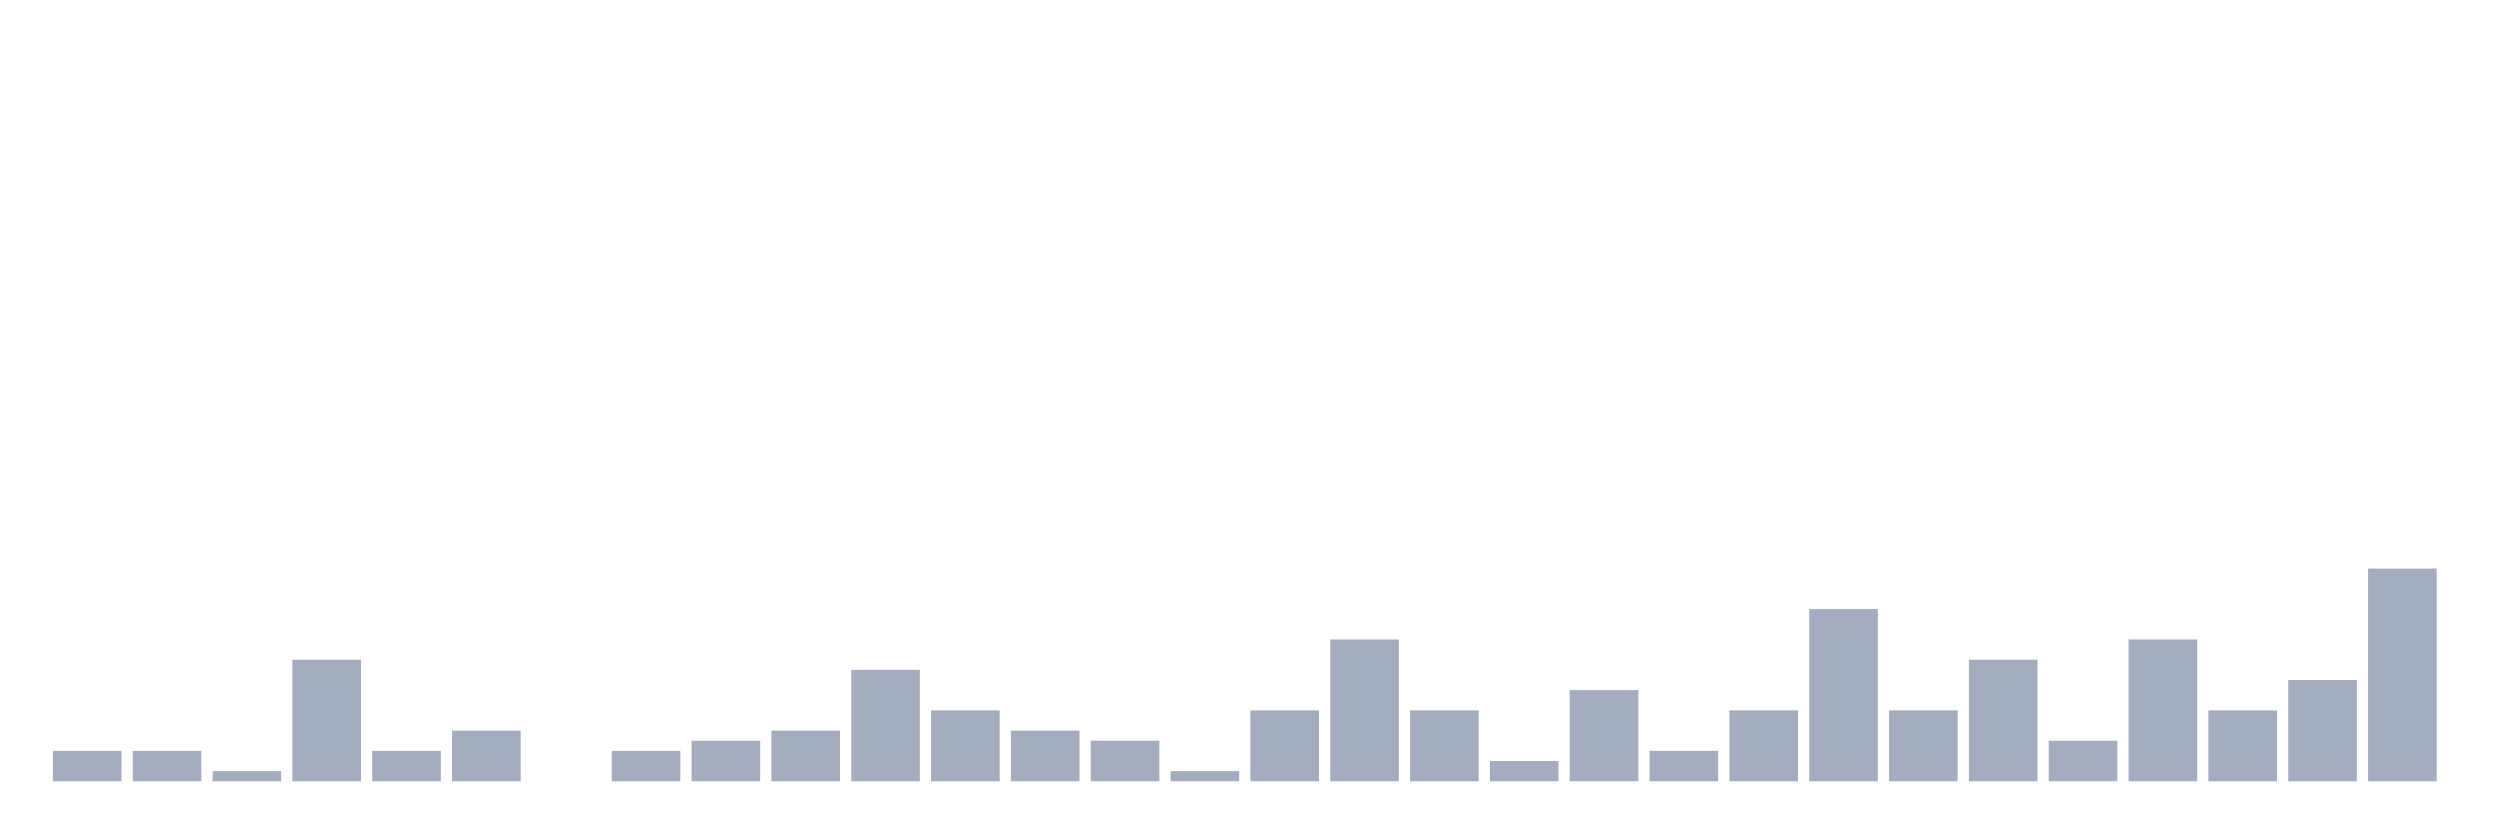
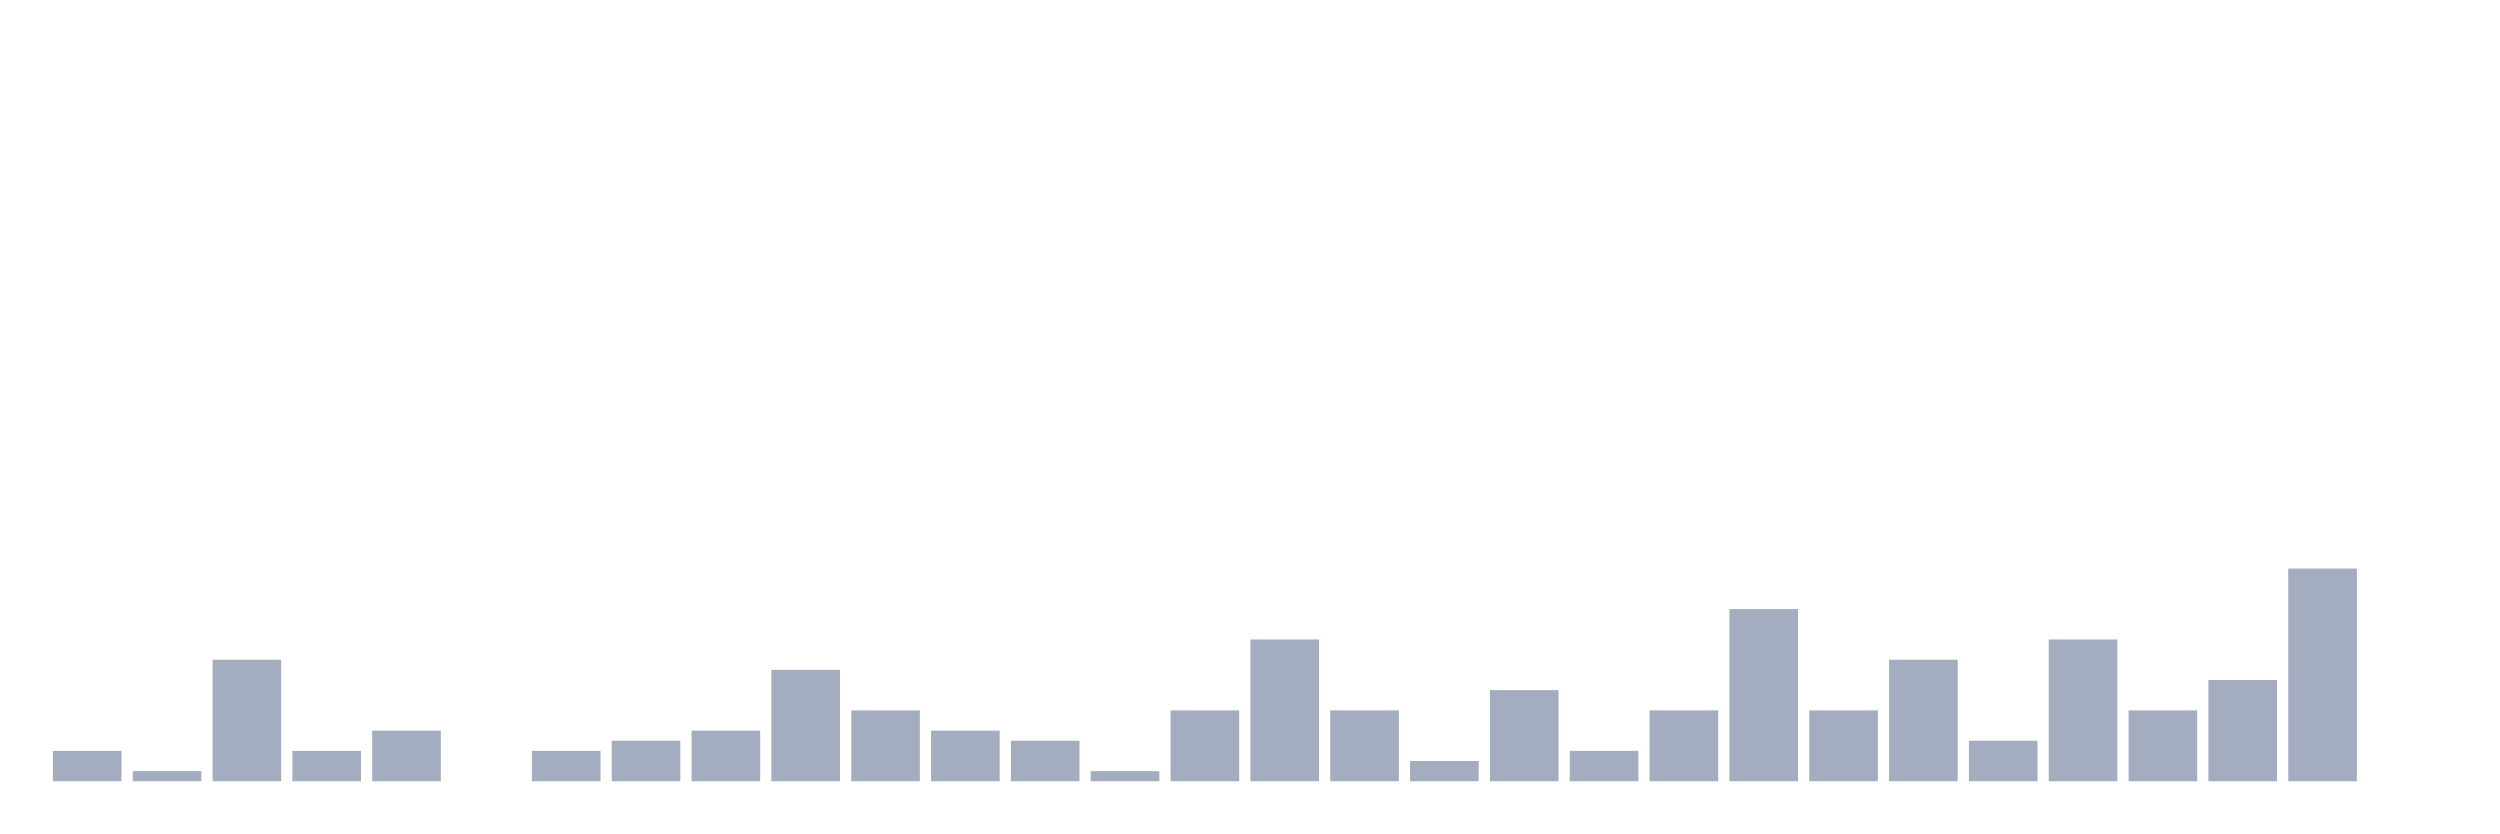
<svg xmlns="http://www.w3.org/2000/svg" viewBox="0 0 480 160">
  <g transform="translate(10,10)">
    <rect class="bar" x="0.153" width="13.175" y="134.167" height="5.833" fill="rgb(164,173,192)" />
-     <rect class="bar" x="15.482" width="13.175" y="134.167" height="5.833" fill="rgb(164,173,192)" />
-     <rect class="bar" x="30.81" width="13.175" y="138.056" height="1.944" fill="rgb(164,173,192)" />
-     <rect class="bar" x="46.138" width="13.175" y="116.667" height="23.333" fill="rgb(164,173,192)" />
-     <rect class="bar" x="61.466" width="13.175" y="134.167" height="5.833" fill="rgb(164,173,192)" />
-     <rect class="bar" x="76.794" width="13.175" y="130.278" height="9.722" fill="rgb(164,173,192)" />
-     <rect class="bar" x="92.123" width="13.175" y="140" height="0" fill="rgb(164,173,192)" />
-     <rect class="bar" x="107.451" width="13.175" y="134.167" height="5.833" fill="rgb(164,173,192)" />
-     <rect class="bar" x="122.779" width="13.175" y="132.222" height="7.778" fill="rgb(164,173,192)" />
-     <rect class="bar" x="138.107" width="13.175" y="130.278" height="9.722" fill="rgb(164,173,192)" />
-     <rect class="bar" x="153.436" width="13.175" y="118.611" height="21.389" fill="rgb(164,173,192)" />
-     <rect class="bar" x="168.764" width="13.175" y="126.389" height="13.611" fill="rgb(164,173,192)" />
-     <rect class="bar" x="184.092" width="13.175" y="130.278" height="9.722" fill="rgb(164,173,192)" />
-     <rect class="bar" x="199.42" width="13.175" y="132.222" height="7.778" fill="rgb(164,173,192)" />
-     <rect class="bar" x="214.748" width="13.175" y="138.056" height="1.944" fill="rgb(164,173,192)" />
-     <rect class="bar" x="230.077" width="13.175" y="126.389" height="13.611" fill="rgb(164,173,192)" />
-     <rect class="bar" x="245.405" width="13.175" y="112.778" height="27.222" fill="rgb(164,173,192)" />
-     <rect class="bar" x="260.733" width="13.175" y="126.389" height="13.611" fill="rgb(164,173,192)" />
-     <rect class="bar" x="276.061" width="13.175" y="136.111" height="3.889" fill="rgb(164,173,192)" />
-     <rect class="bar" x="291.39" width="13.175" y="122.5" height="17.5" fill="rgb(164,173,192)" />
-     <rect class="bar" x="306.718" width="13.175" y="134.167" height="5.833" fill="rgb(164,173,192)" />
-     <rect class="bar" x="322.046" width="13.175" y="126.389" height="13.611" fill="rgb(164,173,192)" />
-     <rect class="bar" x="337.374" width="13.175" y="106.944" height="33.056" fill="rgb(164,173,192)" />
-     <rect class="bar" x="352.702" width="13.175" y="126.389" height="13.611" fill="rgb(164,173,192)" />
-     <rect class="bar" x="368.031" width="13.175" y="116.667" height="23.333" fill="rgb(164,173,192)" />
-     <rect class="bar" x="383.359" width="13.175" y="132.222" height="7.778" fill="rgb(164,173,192)" />
-     <rect class="bar" x="398.687" width="13.175" y="112.778" height="27.222" fill="rgb(164,173,192)" />
-     <rect class="bar" x="414.015" width="13.175" y="126.389" height="13.611" fill="rgb(164,173,192)" />
-     <rect class="bar" x="429.344" width="13.175" y="120.556" height="19.444" fill="rgb(164,173,192)" />
-     <rect class="bar" x="444.672" width="13.175" y="99.167" height="40.833" fill="rgb(164,173,192)" />
+     <rect class="bar" x="15.482" width="13.175" y="138.056" height="1.944" fill="rgb(164,173,192)" />
+     <rect class="bar" x="30.81" width="13.175" y="116.667" height="23.333" fill="rgb(164,173,192)" />
+     <rect class="bar" x="46.138" width="13.175" y="134.167" height="5.833" fill="rgb(164,173,192)" />
+     <rect class="bar" x="61.466" width="13.175" y="130.278" height="9.722" fill="rgb(164,173,192)" />
+     <rect class="bar" x="76.794" width="13.175" y="140" height="0" fill="rgb(164,173,192)" />
+     <rect class="bar" x="92.123" width="13.175" y="134.167" height="5.833" fill="rgb(164,173,192)" />
+     <rect class="bar" x="107.451" width="13.175" y="132.222" height="7.778" fill="rgb(164,173,192)" />
+     <rect class="bar" x="122.779" width="13.175" y="130.278" height="9.722" fill="rgb(164,173,192)" />
+     <rect class="bar" x="138.107" width="13.175" y="118.611" height="21.389" fill="rgb(164,173,192)" />
+     <rect class="bar" x="153.436" width="13.175" y="126.389" height="13.611" fill="rgb(164,173,192)" />
+     <rect class="bar" x="168.764" width="13.175" y="130.278" height="9.722" fill="rgb(164,173,192)" />
+     <rect class="bar" x="184.092" width="13.175" y="132.222" height="7.778" fill="rgb(164,173,192)" />
+     <rect class="bar" x="199.42" width="13.175" y="138.056" height="1.944" fill="rgb(164,173,192)" />
+     <rect class="bar" x="214.748" width="13.175" y="126.389" height="13.611" fill="rgb(164,173,192)" />
+     <rect class="bar" x="230.077" width="13.175" y="112.778" height="27.222" fill="rgb(164,173,192)" />
+     <rect class="bar" x="245.405" width="13.175" y="126.389" height="13.611" fill="rgb(164,173,192)" />
+     <rect class="bar" x="260.733" width="13.175" y="136.111" height="3.889" fill="rgb(164,173,192)" />
+     <rect class="bar" x="276.061" width="13.175" y="122.5" height="17.5" fill="rgb(164,173,192)" />
+     <rect class="bar" x="291.39" width="13.175" y="134.167" height="5.833" fill="rgb(164,173,192)" />
+     <rect class="bar" x="306.718" width="13.175" y="126.389" height="13.611" fill="rgb(164,173,192)" />
+     <rect class="bar" x="322.046" width="13.175" y="106.944" height="33.056" fill="rgb(164,173,192)" />
+     <rect class="bar" x="337.374" width="13.175" y="126.389" height="13.611" fill="rgb(164,173,192)" />
+     <rect class="bar" x="352.702" width="13.175" y="116.667" height="23.333" fill="rgb(164,173,192)" />
+     <rect class="bar" x="368.031" width="13.175" y="132.222" height="7.778" fill="rgb(164,173,192)" />
+     <rect class="bar" x="383.359" width="13.175" y="112.778" height="27.222" fill="rgb(164,173,192)" />
+     <rect class="bar" x="398.687" width="13.175" y="126.389" height="13.611" fill="rgb(164,173,192)" />
+     <rect class="bar" x="414.015" width="13.175" y="120.556" height="19.444" fill="rgb(164,173,192)" />
+     <rect class="bar" x="429.344" width="13.175" y="99.167" height="40.833" fill="rgb(164,173,192)" />
+     <rect class="bar" x="444.672" width="13.175" y="140" height="0" fill="rgb(164,173,192)" />
  </g>
</svg>
